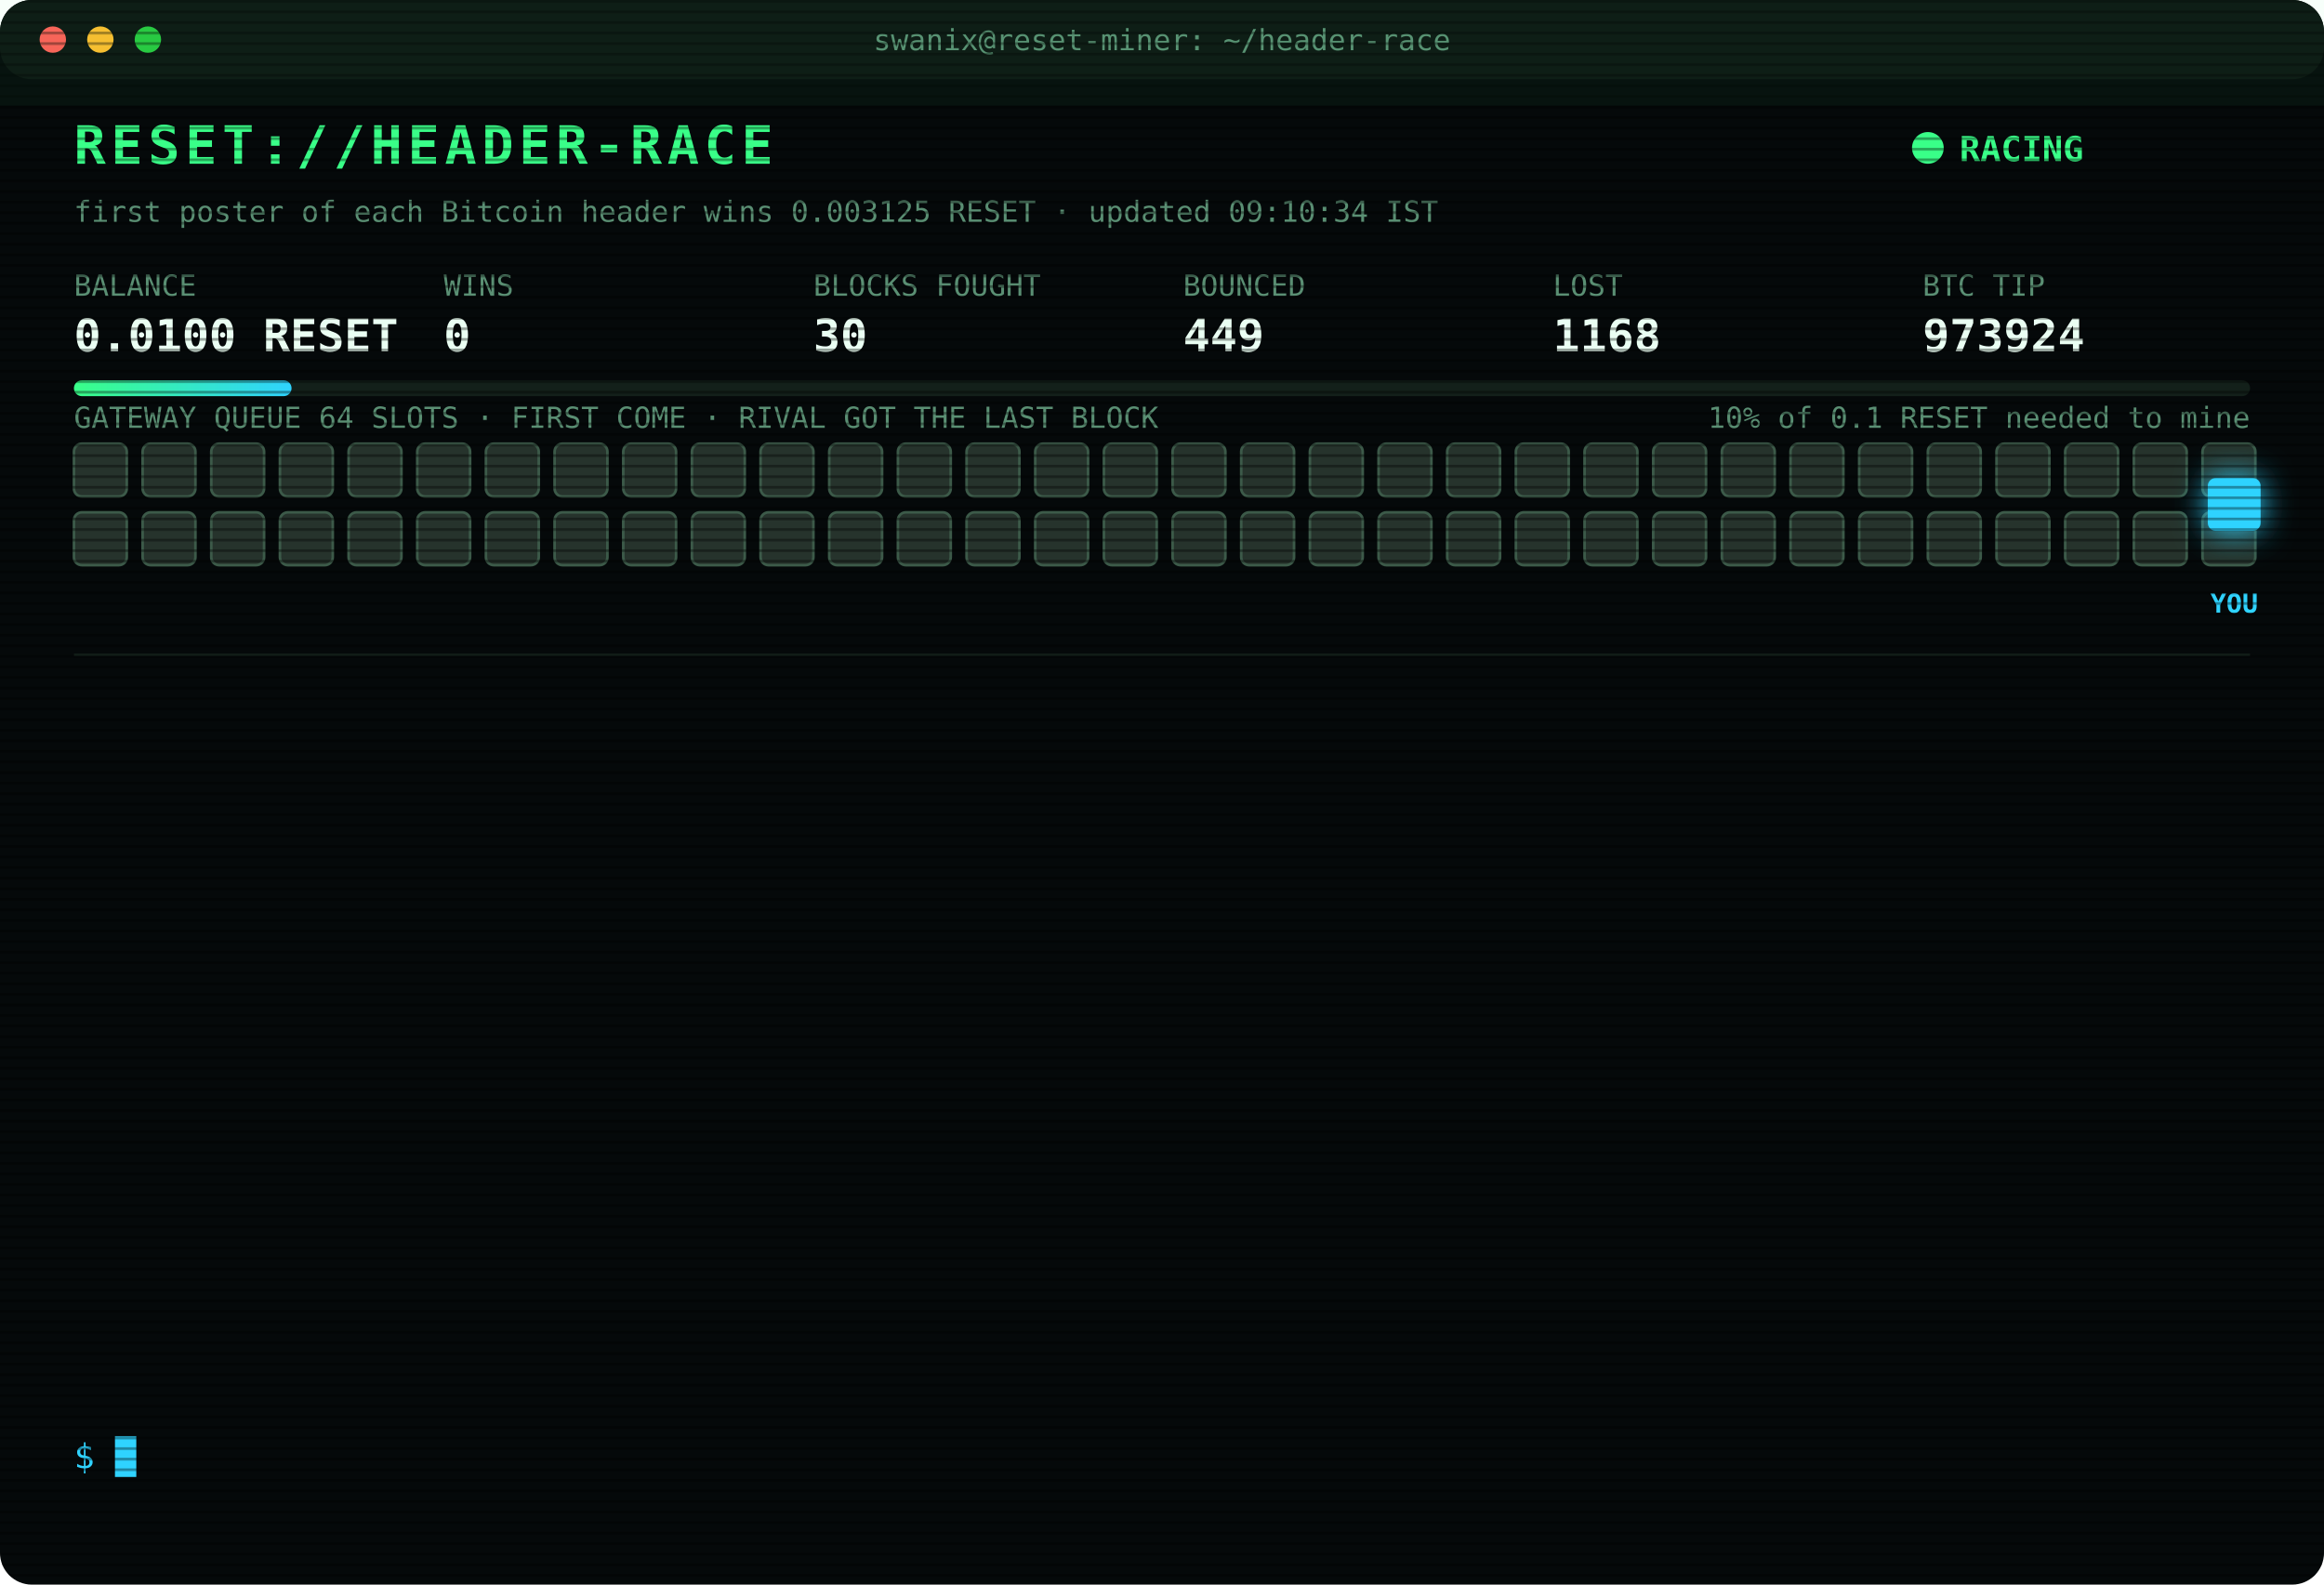
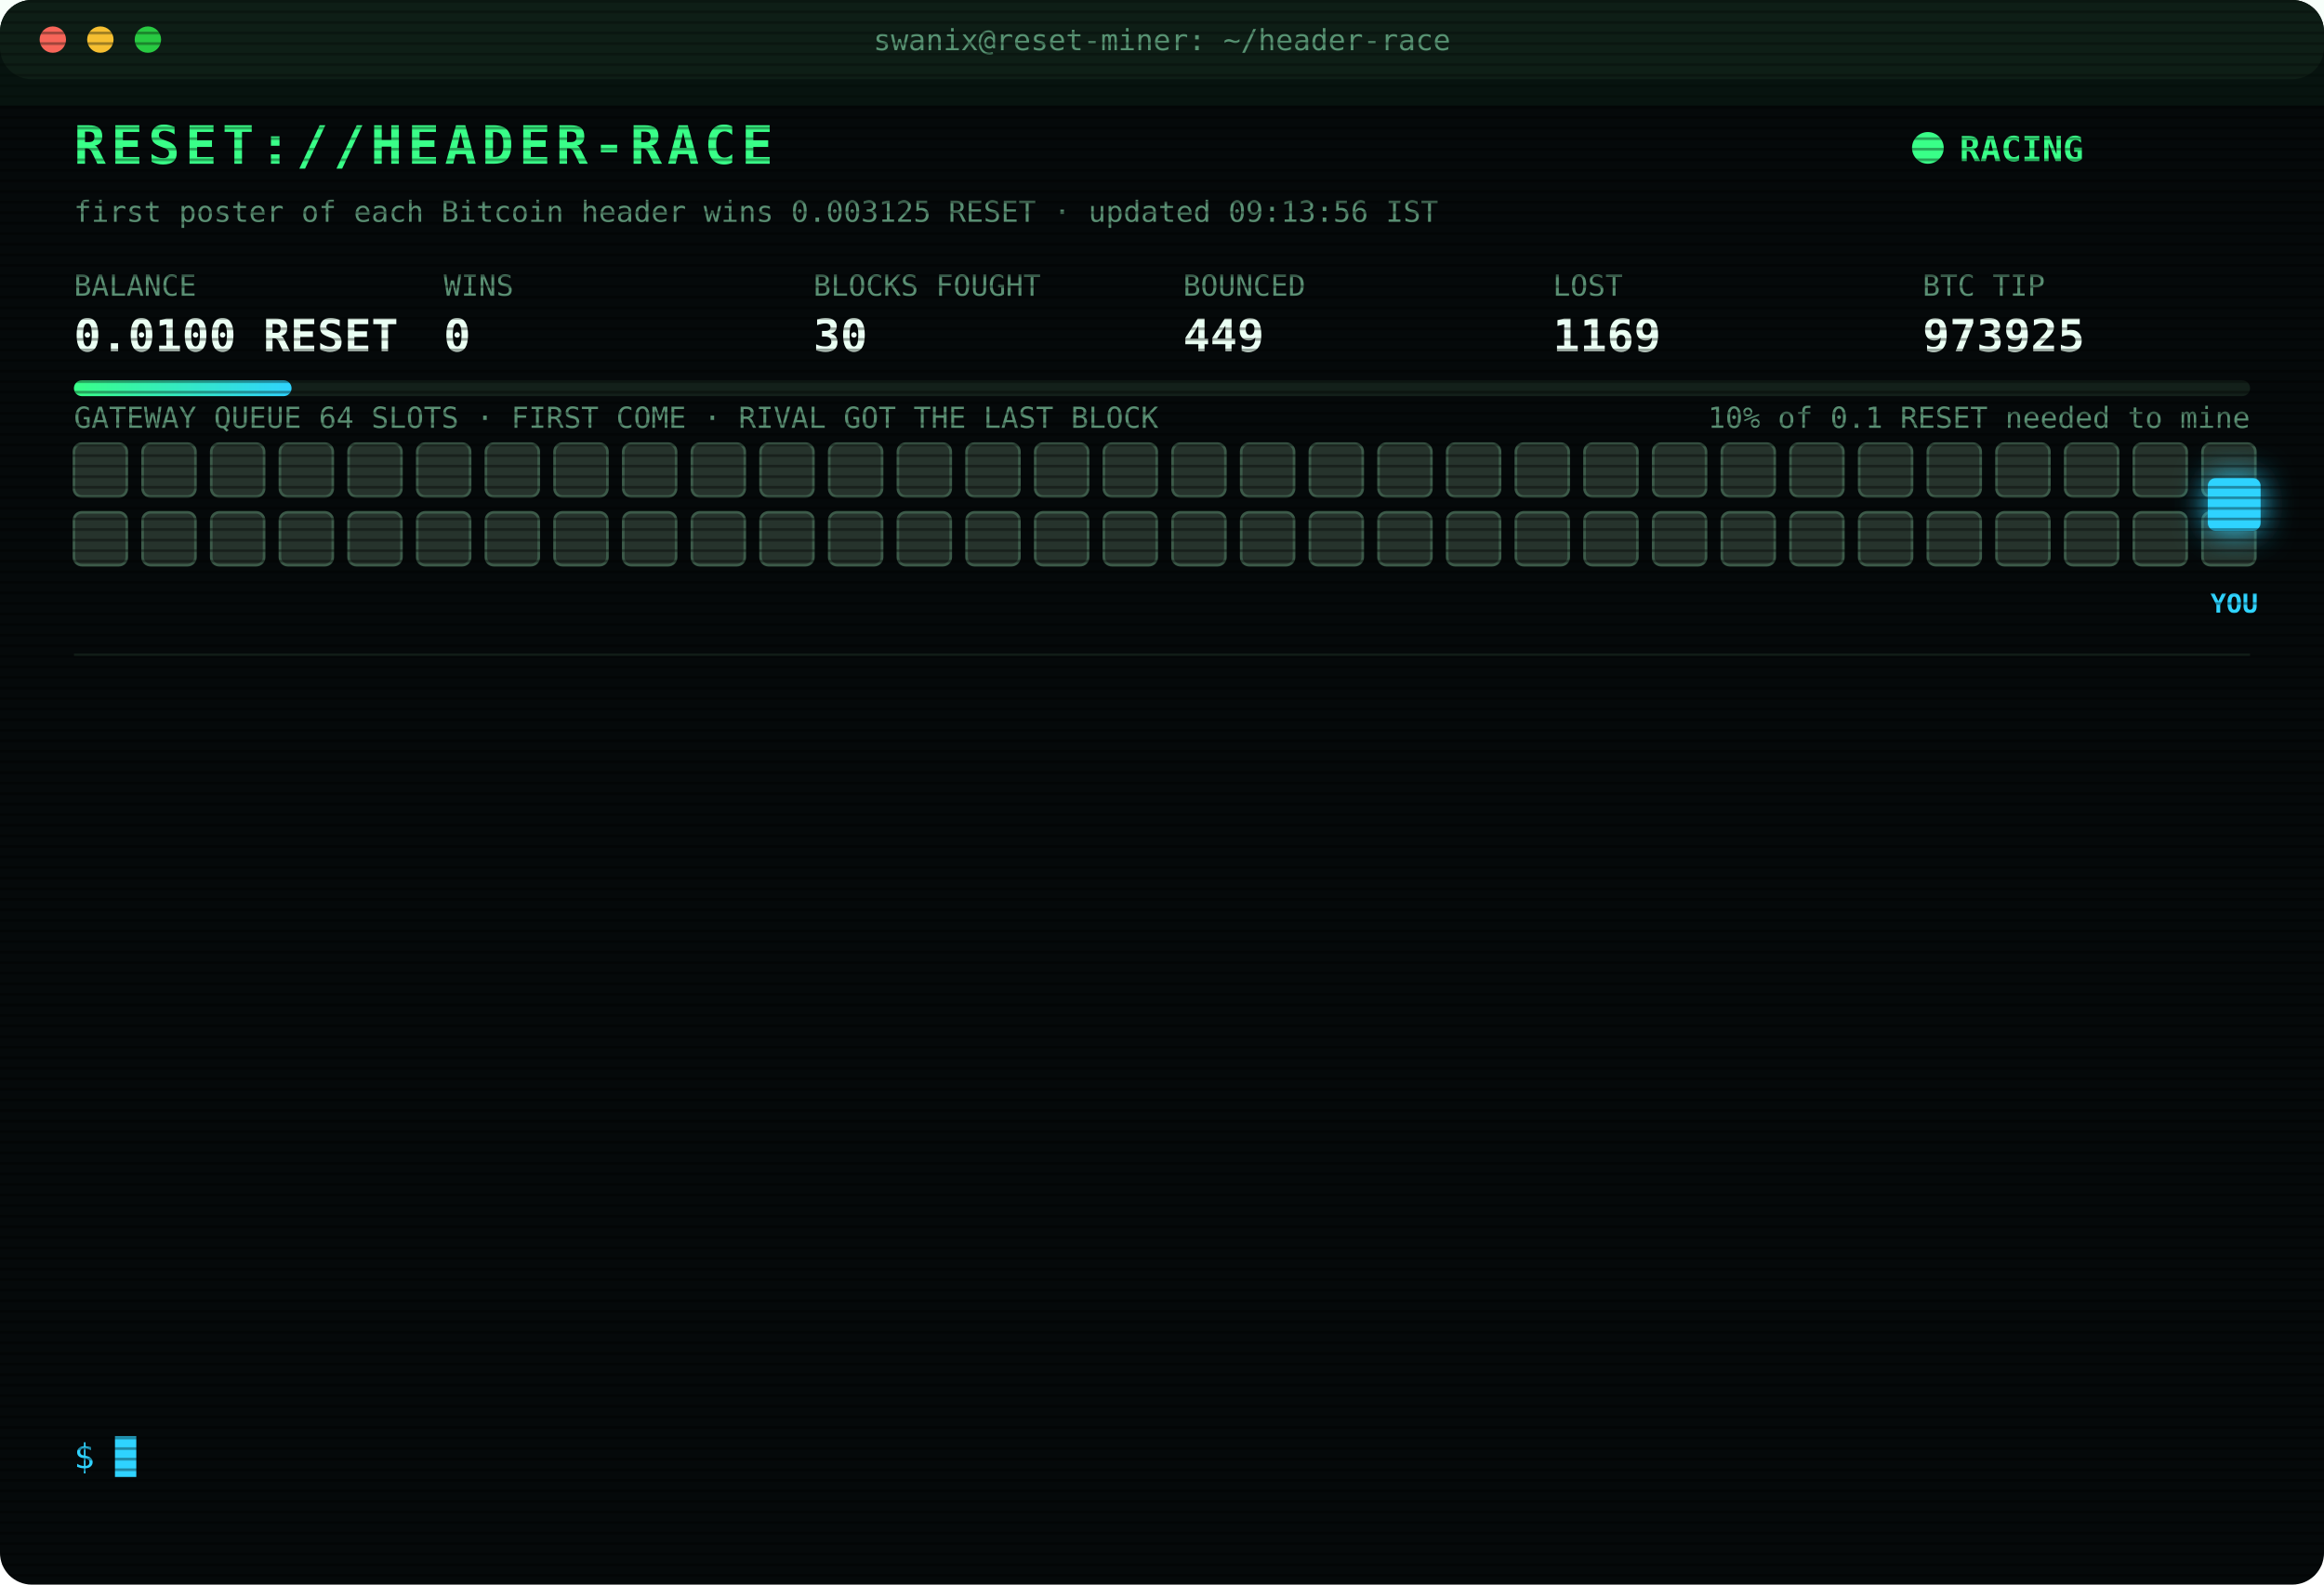
<svg xmlns="http://www.w3.org/2000/svg" width="880" height="600" viewBox="0 0 880 600" font-family="ui-monospace,SFMono-Regular,Menlo,Consolas,monospace">
  <style>
text{font-size:13px;fill:#7CFFB2}
.title{font-size:20px;font-weight:700;fill:#39FF88;letter-spacing:2px;animation:glitch 3s infinite steps(1)}
.sub{fill:#2fd3ff}.k{fill:#5a8f73;font-size:11px}.v{font-size:17px;font-weight:700;fill:#eafff3}
.ts{fill:#3f6b56}.boot{fill:#2fd3ff}.dim{fill:#5a8f73}.bad{fill:#ff4d6d}.warn{fill:#ffd23f}.mag{fill:#ff5cf0}.win{fill:#39FF88;font-weight:700}
.tag{font-size:10px;fill:#2fd3ff;font-weight:700}
.rival{fill:#26332c;stroke:#3c5a49;animation:jam 1.2s infinite alternate}
.idle{fill:#141c18;stroke:#22302a;animation:breathe 4s infinite}
.me{fill:#2fd3ff;filter:drop-shadow(0 0 6px #2fd3ff)}
.hover{animation:nudge 1.1s infinite ease-in-out}.bounce{animation:kick 1.4s infinite}
.ln{opacity:0;animation:in .4s forwards}
.cur{animation:blink 1s infinite steps(1)}
.scan{animation:scan 6s infinite linear}
.led{animation:blink 1.4s infinite}
@keyframes in{from{opacity:0;transform:translateX(-6px)}to{opacity:1;transform:none}}
@keyframes blink{50%{opacity:0}}
@keyframes jam{to{fill:#33463b}}
@keyframes breathe{50%{opacity:.4}}
@keyframes nudge{50%{transform:translateX(-10px)}}
@keyframes kick{0%,100%{transform:none}30%{transform:translateX(-14px)}55%{transform:translateX(10px) translateY(-6px)}}
@keyframes glitch{0%,92%{transform:none}93%{transform:translateX(2px);fill:#ff4d6d}95%{transform:translateX(-2px);fill:#2fd3ff}97%{transform:none}}
@keyframes scan{from{transform:translateY(-40px)}to{transform:translateY(600px)}}
</style>
  <defs>
    <pattern id="sl" width="4" height="4" patternUnits="userSpaceOnUse">
      <rect width="4" height="1" fill="#000" opacity=".35" />
    </pattern>
    <linearGradient id="bar">
      <stop offset="0" stop-color="#39FF88" />
      <stop offset="1" stop-color="#2fd3ff" />
    </linearGradient>
  </defs>
  <rect width="880" height="600" rx="12" fill="#05090a" />
  <rect width="880" height="30" rx="12" fill="#0d1512" />
  <circle cx="20" cy="15" r="5" fill="#ff5f57" />
  <circle cx="38" cy="15" r="5" fill="#febc2e" />
  <circle cx="56" cy="15" r="5" fill="#28c840" />
  <text x="440" y="19" text-anchor="middle" class="k">swanix@reset-miner: ~/header-race</text>
  <text x="28" y="62" class="title">RESET://HEADER-RACE</text>
  <circle class="led" cx="730" cy="56" r="6" fill="#39FF88" />
  <text x="742" y="61" class="win">RACING</text>
-   <text x="28" y="84" class="k">first poster of each Bitcoin header wins 0.003125 RESET · updated 09:10:34 IST</text>
+   <text x="28" y="84" class="k">first poster of each Bitcoin header wins 0.003125 RESET · updated 09:13:56 IST</text>
  <text x="28" y="112" class="k">BALANCE</text>
  <text x="28" y="133" class="v">0.0100 RESET</text>
  <text x="168" y="112" class="k">WINS</text>
  <text x="168" y="133" class="v">0</text>
  <text x="308" y="112" class="k">BLOCKS FOUGHT</text>
  <text x="308" y="133" class="v">30</text>
  <text x="448" y="112" class="k">BOUNCED</text>
  <text x="448" y="133" class="v">449</text>
  <text x="588" y="112" class="k">LOST</text>
-   <text x="588" y="133" class="v">1168</text>
+   <text x="588" y="133" class="v">1169</text>
  <text x="728" y="112" class="k">BTC TIP</text>
-   <text x="728" y="133" class="v">973924</text>
+   <text x="728" y="133" class="v">973925</text>
  <rect x="28" y="144" width="824" height="6" rx="3" fill="#13201a" />
  <rect x="28" y="144" width="82.4" height="6" rx="3" fill="url(#bar)" />
  <text x="852" y="162" text-anchor="end" class="k">10% of 0.1 RESET needed to mine</text>
  <text x="28" y="162" class="k">GATEWAY QUEUE 64 SLOTS · FIRST COME · RIVAL GOT THE LAST BLOCK</text>
  <rect class="rival" x="28" y="168" width="20" height="20" rx="3" style="animation-delay:0.00s" />
  <rect class="rival" x="54" y="168" width="20" height="20" rx="3" style="animation-delay:0.05s" />
  <rect class="rival" x="80" y="168" width="20" height="20" rx="3" style="animation-delay:0.10s" />
  <rect class="rival" x="106" y="168" width="20" height="20" rx="3" style="animation-delay:0.15s" />
  <rect class="rival" x="132" y="168" width="20" height="20" rx="3" style="animation-delay:0.20s" />
  <rect class="rival" x="158" y="168" width="20" height="20" rx="3" style="animation-delay:0.25s" />
  <rect class="rival" x="184" y="168" width="20" height="20" rx="3" style="animation-delay:0.30s" />
  <rect class="rival" x="210" y="168" width="20" height="20" rx="3" style="animation-delay:0.35s" />
  <rect class="rival" x="236" y="168" width="20" height="20" rx="3" style="animation-delay:0.40s" />
  <rect class="rival" x="262" y="168" width="20" height="20" rx="3" style="animation-delay:0.45s" />
  <rect class="rival" x="288" y="168" width="20" height="20" rx="3" style="animation-delay:0.50s" />
  <rect class="rival" x="314" y="168" width="20" height="20" rx="3" style="animation-delay:0.55s" />
  <rect class="rival" x="340" y="168" width="20" height="20" rx="3" style="animation-delay:0.60s" />
  <rect class="rival" x="366" y="168" width="20" height="20" rx="3" style="animation-delay:0.65s" />
  <rect class="rival" x="392" y="168" width="20" height="20" rx="3" style="animation-delay:0.70s" />
  <rect class="rival" x="418" y="168" width="20" height="20" rx="3" style="animation-delay:0.75s" />
  <rect class="rival" x="444" y="168" width="20" height="20" rx="3" style="animation-delay:0.80s" />
  <rect class="rival" x="470" y="168" width="20" height="20" rx="3" style="animation-delay:0.85s" />
  <rect class="rival" x="496" y="168" width="20" height="20" rx="3" style="animation-delay:0.90s" />
  <rect class="rival" x="522" y="168" width="20" height="20" rx="3" style="animation-delay:0.95s" />
  <rect class="rival" x="548" y="168" width="20" height="20" rx="3" style="animation-delay:1.00s" />
  <rect class="rival" x="574" y="168" width="20" height="20" rx="3" style="animation-delay:1.05s" />
  <rect class="rival" x="600" y="168" width="20" height="20" rx="3" style="animation-delay:1.10s" />
  <rect class="rival" x="626" y="168" width="20" height="20" rx="3" style="animation-delay:1.15s" />
  <rect class="rival" x="652" y="168" width="20" height="20" rx="3" style="animation-delay:1.20s" />
  <rect class="rival" x="678" y="168" width="20" height="20" rx="3" style="animation-delay:1.25s" />
  <rect class="rival" x="704" y="168" width="20" height="20" rx="3" style="animation-delay:1.30s" />
  <rect class="rival" x="730" y="168" width="20" height="20" rx="3" style="animation-delay:1.35s" />
  <rect class="rival" x="756" y="168" width="20" height="20" rx="3" style="animation-delay:1.40s" />
  <rect class="rival" x="782" y="168" width="20" height="20" rx="3" style="animation-delay:1.45s" />
  <rect class="rival" x="808" y="168" width="20" height="20" rx="3" style="animation-delay:1.50s" />
  <rect class="rival" x="834" y="168" width="20" height="20" rx="3" style="animation-delay:1.55s" />
  <rect class="rival" x="28" y="194" width="20" height="20" rx="3" style="animation-delay:1.60s" />
  <rect class="rival" x="54" y="194" width="20" height="20" rx="3" style="animation-delay:1.65s" />
  <rect class="rival" x="80" y="194" width="20" height="20" rx="3" style="animation-delay:1.70s" />
  <rect class="rival" x="106" y="194" width="20" height="20" rx="3" style="animation-delay:1.75s" />
  <rect class="rival" x="132" y="194" width="20" height="20" rx="3" style="animation-delay:1.80s" />
  <rect class="rival" x="158" y="194" width="20" height="20" rx="3" style="animation-delay:1.85s" />
  <rect class="rival" x="184" y="194" width="20" height="20" rx="3" style="animation-delay:1.90s" />
  <rect class="rival" x="210" y="194" width="20" height="20" rx="3" style="animation-delay:1.95s" />
  <rect class="rival" x="236" y="194" width="20" height="20" rx="3" style="animation-delay:2.00s" />
  <rect class="rival" x="262" y="194" width="20" height="20" rx="3" style="animation-delay:2.05s" />
  <rect class="rival" x="288" y="194" width="20" height="20" rx="3" style="animation-delay:2.10s" />
  <rect class="rival" x="314" y="194" width="20" height="20" rx="3" style="animation-delay:2.15s" />
  <rect class="rival" x="340" y="194" width="20" height="20" rx="3" style="animation-delay:2.20s" />
  <rect class="rival" x="366" y="194" width="20" height="20" rx="3" style="animation-delay:2.25s" />
  <rect class="rival" x="392" y="194" width="20" height="20" rx="3" style="animation-delay:2.30s" />
  <rect class="rival" x="418" y="194" width="20" height="20" rx="3" style="animation-delay:2.35s" />
  <rect class="rival" x="444" y="194" width="20" height="20" rx="3" style="animation-delay:2.40s" />
  <rect class="rival" x="470" y="194" width="20" height="20" rx="3" style="animation-delay:2.45s" />
  <rect class="rival" x="496" y="194" width="20" height="20" rx="3" style="animation-delay:2.50s" />
  <rect class="rival" x="522" y="194" width="20" height="20" rx="3" style="animation-delay:2.55s" />
  <rect class="rival" x="548" y="194" width="20" height="20" rx="3" style="animation-delay:2.60s" />
  <rect class="rival" x="574" y="194" width="20" height="20" rx="3" style="animation-delay:2.65s" />
  <rect class="rival" x="600" y="194" width="20" height="20" rx="3" style="animation-delay:2.70s" />
  <rect class="rival" x="626" y="194" width="20" height="20" rx="3" style="animation-delay:2.75s" />
  <rect class="rival" x="652" y="194" width="20" height="20" rx="3" style="animation-delay:2.80s" />
  <rect class="rival" x="678" y="194" width="20" height="20" rx="3" style="animation-delay:2.85s" />
  <rect class="rival" x="704" y="194" width="20" height="20" rx="3" style="animation-delay:2.90s" />
  <rect class="rival" x="730" y="194" width="20" height="20" rx="3" style="animation-delay:2.95s" />
  <rect class="rival" x="756" y="194" width="20" height="20" rx="3" style="animation-delay:3.00s" />
  <rect class="rival" x="782" y="194" width="20" height="20" rx="3" style="animation-delay:3.05s" />
  <rect class="rival" x="808" y="194" width="20" height="20" rx="3" style="animation-delay:3.10s" />
  <rect class="rival" x="834" y="194" width="20" height="20" rx="3" style="animation-delay:3.15s" />
  <g class="hover">
    <rect class="me" x="836" y="181" width="20" height="20" rx="3" />
    <text class="tag" x="846" y="232" text-anchor="middle">YOU</text>
  </g>
  <line x1="28" x2="852" y1="248" y2="248" stroke="#13201a" />
  <g class="ln" style="animation-delay:0.40s">
-     <text x="28" y="270" class="ts">07:48:17</text>
-     <text x="104" y="270" class="bad">[LOST] #973912 taken by a rival miner</text>
+     <text x="28" y="270" class="ts">07:50:34</text>
+     <text x="104" y="270" class="bad">[LOST] #973913 taken by a rival miner</text>
  </g>
  <g class="ln" style="animation-delay:0.65s">
-     <text x="28" y="292" class="ts">07:50:34</text>
-     <text x="104" y="292" class="bad">[LOST] #973913 taken by a rival miner</text>
+     <text x="28" y="292" class="ts">07:54:35</text>
+     <text x="104" y="292" class="bad">[LOST] #973914 taken by a rival miner</text>
  </g>
  <g class="ln" style="animation-delay:0.90s">
-     <text x="28" y="314" class="ts">07:54:35</text>
-     <text x="104" y="314" class="bad">[LOST] #973914 taken by a rival miner</text>
+     <text x="28" y="314" class="ts">08:07:54</text>
+     <text x="104" y="314" class="bad">[LOST] #973915 taken by a rival miner</text>
  </g>
  <g class="ln" style="animation-delay:1.15s">
-     <text x="28" y="336" class="ts">08:07:54</text>
-     <text x="104" y="336" class="bad">[LOST] #973915 taken by a rival miner</text>
+     <text x="28" y="336" class="ts">08:13:48</text>
+     <text x="104" y="336" class="bad">[LOST] #973916 taken by a rival miner</text>
  </g>
  <g class="ln" style="animation-delay:1.40s">
-     <text x="28" y="358" class="ts">08:13:48</text>
-     <text x="104" y="358" class="bad">[LOST] #973916 taken by a rival miner</text>
+     <text x="28" y="358" class="ts">08:14:50</text>
+     <text x="104" y="358" class="bad">[LOST] #973917 taken by a rival miner</text>
  </g>
  <g class="ln" style="animation-delay:1.65s">
-     <text x="28" y="380" class="ts">08:14:50</text>
-     <text x="104" y="380" class="bad">[LOST] #973917 taken by a rival miner</text>
+     <text x="28" y="380" class="ts">08:16:52</text>
+     <text x="104" y="380" class="bad">[LOST] #973918 taken by a rival miner</text>
  </g>
  <g class="ln" style="animation-delay:1.90s">
-     <text x="28" y="402" class="ts">08:16:52</text>
-     <text x="104" y="402" class="bad">[LOST] #973918 taken by a rival miner</text>
+     <text x="28" y="402" class="ts">08:27:33</text>
+     <text x="104" y="402" class="bad">[LOST] #973919 taken by a rival miner</text>
  </g>
  <g class="ln" style="animation-delay:2.15s">
-     <text x="28" y="424" class="ts">08:27:33</text>
-     <text x="104" y="424" class="bad">[LOST] #973919 taken by a rival miner</text>
+     <text x="28" y="424" class="ts">08:41:56</text>
+     <text x="104" y="424" class="bad">[LOST] #973920 taken by a rival miner</text>
  </g>
  <g class="ln" style="animation-delay:2.40s">
-     <text x="28" y="446" class="ts">08:41:56</text>
-     <text x="104" y="446" class="bad">[LOST] #973920 taken by a rival miner</text>
+     <text x="28" y="446" class="ts">08:56:35</text>
+     <text x="104" y="446" class="bad">[LOST] #973921 taken by a rival miner</text>
  </g>
  <g class="ln" style="animation-delay:2.65s">
-     <text x="28" y="468" class="ts">08:56:35</text>
-     <text x="104" y="468" class="bad">[LOST] #973921 taken by a rival miner</text>
+     <text x="28" y="468" class="ts">09:02:26</text>
+     <text x="104" y="468" class="bad">[LOST] #973922 taken by a rival miner</text>
  </g>
  <g class="ln" style="animation-delay:2.90s">
-     <text x="28" y="490" class="ts">09:02:26</text>
-     <text x="104" y="490" class="bad">[LOST] #973922 taken by a rival miner</text>
+     <text x="28" y="490" class="ts">09:05:46</text>
+     <text x="104" y="490" class="bad">[LOST] #973923 taken by a rival miner</text>
  </g>
  <g class="ln" style="animation-delay:3.15s">
-     <text x="28" y="512" class="ts">09:05:46</text>
-     <text x="104" y="512" class="bad">[LOST] #973923 taken by a rival miner</text>
+     <text x="28" y="512" class="ts">09:10:34</text>
+     <text x="104" y="512" class="bad">[LOST] #973924 taken by a rival miner</text>
  </g>
  <g class="ln" style="animation-delay:3.40s">
-     <text x="28" y="534" class="ts">09:10:34</text>
-     <text x="104" y="534" class="bad">[LOST] #973924 taken by a rival miner</text>
+     <text x="28" y="534" class="ts">09:13:56</text>
+     <text x="104" y="534" class="bad">[LOST] #973925 taken by a rival miner</text>
  </g>
  <text x="28" y="556" class="sub">$ <tspan class="cur">█</tspan>
  </text>
  <rect width="880" height="600" rx="12" fill="url(#sl)" pointer-events="none" />
  <rect class="scan" width="880" height="40" fill="#39FF88" opacity=".04" />
</svg>
